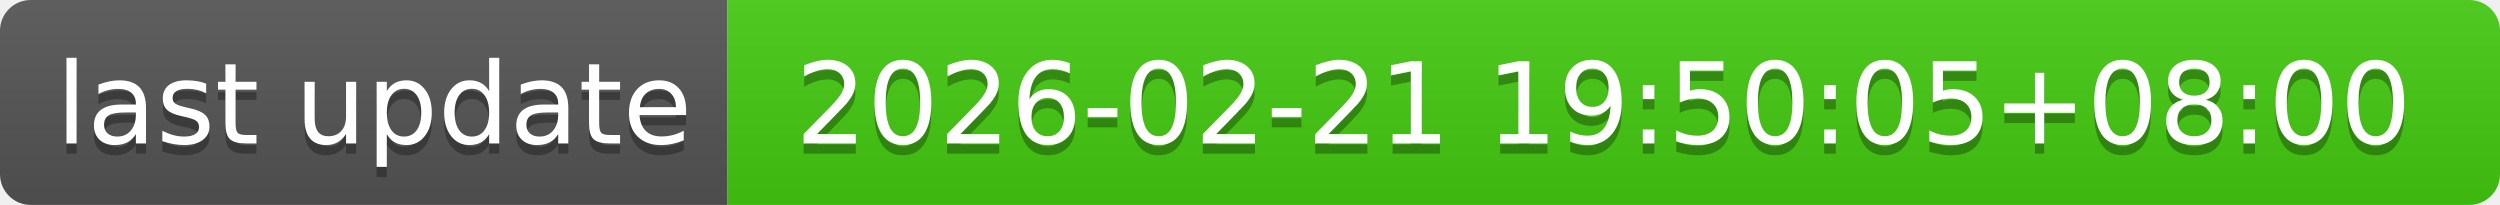
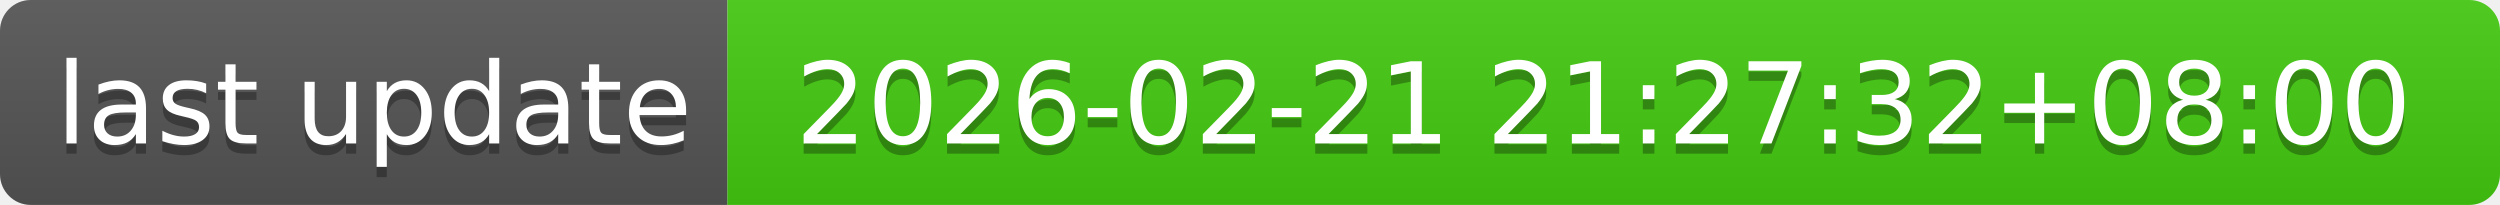
- <svg xmlns="http://www.w3.org/2000/svg" width="244" height="20" role="img" aria-label="last update: 2026-02-21 19:50:05+08:00">
+ <svg xmlns="http://www.w3.org/2000/svg" width="244" height="20" role="img" aria-label="last update: 2026-02-21 21:27:32+08:00">
  <linearGradient id="s" x2="0" y2="100%">
    <stop offset="0" stop-color="#bbb" stop-opacity=".1" />
    <stop offset="1" stop-opacity=".1" />
  </linearGradient>
  <clipPath id="r">
    <rect width="244" height="20" rx="3" fill="#fff" />
  </clipPath>
  <g clip-path="url(#r)">
    <rect width="71" height="20" fill="#555" />
    <rect x="71" width="173" height="20" fill="#4c1" />
    <rect width="244" height="20" fill="url(#s)" />
  </g>
  <g fill="#fff" text-anchor="middle" font-family="Verdana,Geneva,DejaVu Sans,sans-serif" text-rendering="geometricPrecision" font-size="110">
    <text aria-hidden="true" x="365" y="150" fill="#010101" fill-opacity=".3" transform="scale(.1)" textLength="610">last update</text>
    <text x="365" y="140" transform="scale(.1)" fill="#fff" textLength="610">last update</text>
-     <text aria-hidden="true" x="1565" y="150" fill="#010101" fill-opacity=".3" transform="scale(.1)" textLength="1630">2026-02-21 19:50:05+08:00</text>
-     <text x="1565" y="140" transform="scale(.1)" fill="#fff" textLength="1630">2026-02-21 19:50:05+08:00</text>
+     <text aria-hidden="true" x="1565" y="150" fill="#010101" fill-opacity=".3" transform="scale(.1)" textLength="1630">2026-02-21 21:27:32+08:00</text>
+     <text x="1565" y="140" transform="scale(.1)" fill="#fff" textLength="1630">2026-02-21 21:27:32+08:00</text>
  </g>
</svg>
